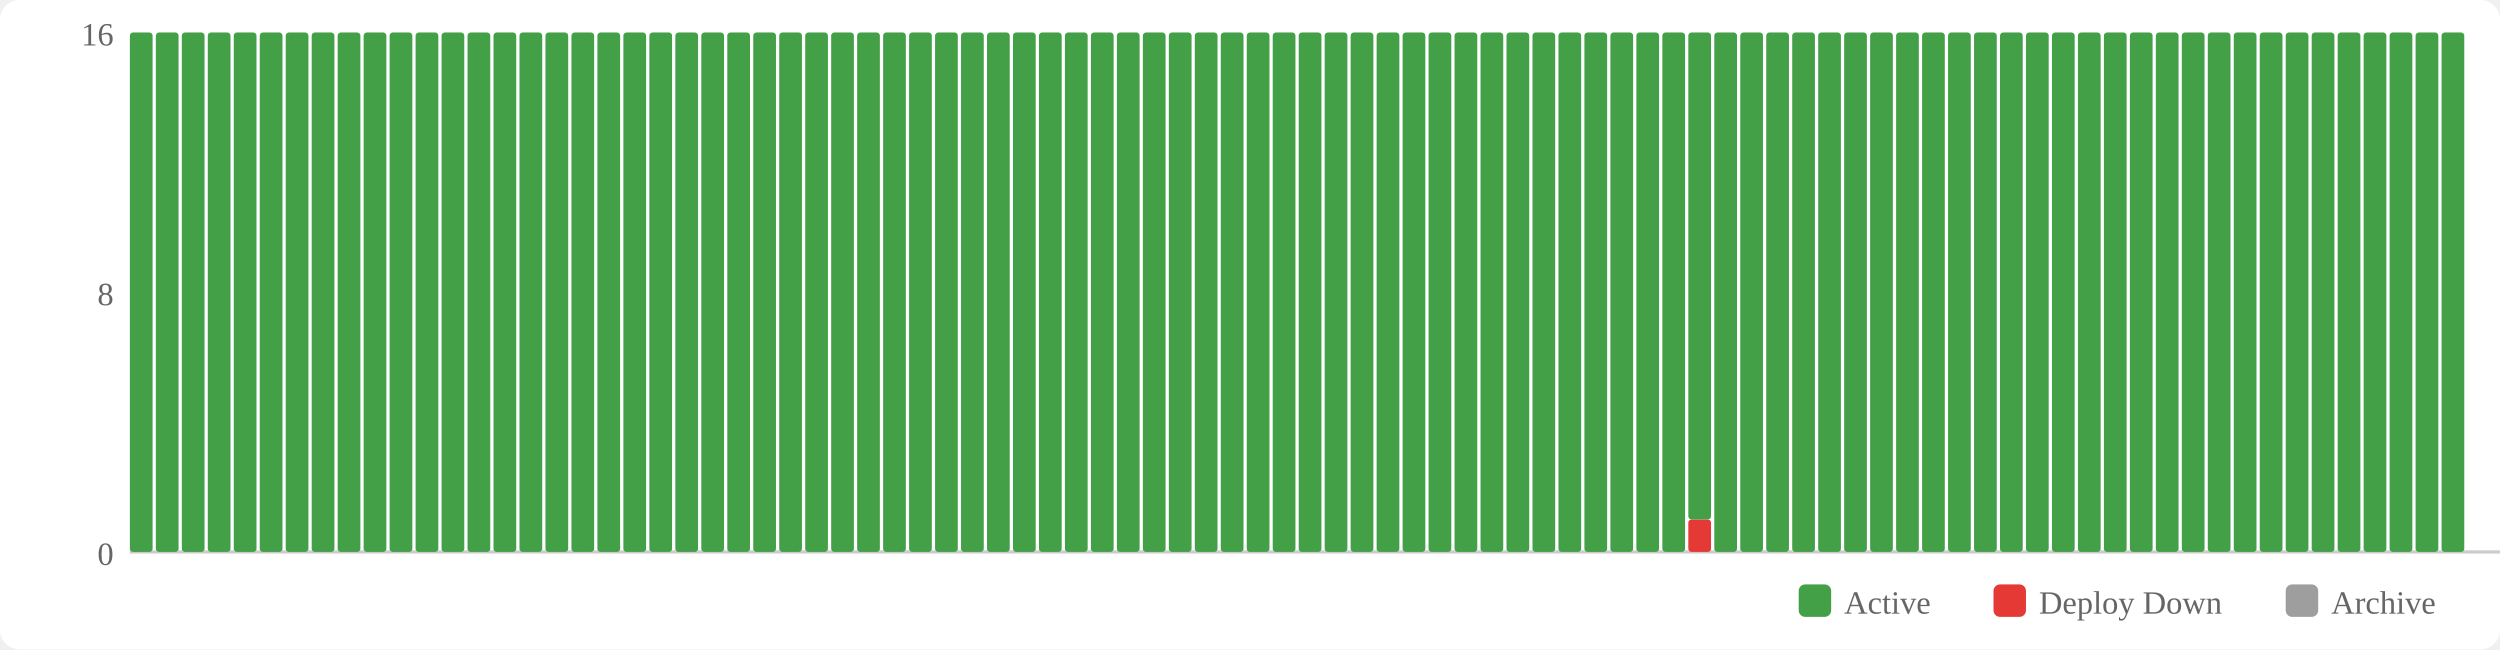
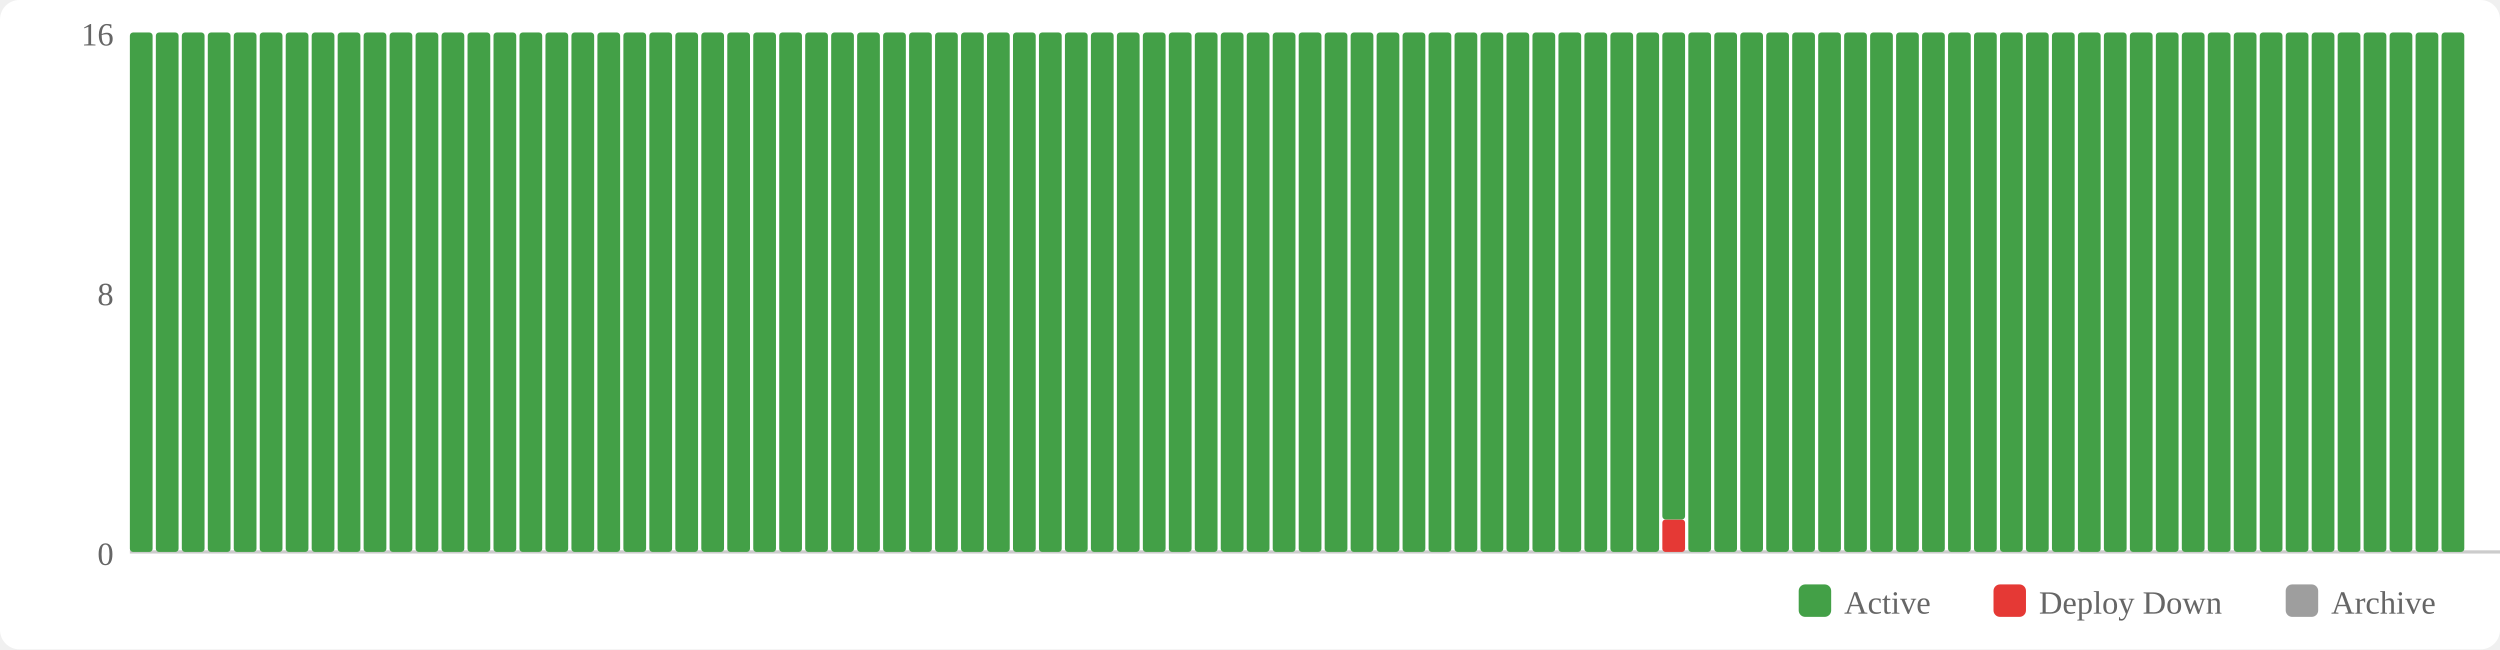
<svg xmlns="http://www.w3.org/2000/svg" width="770" height="200" viewBox="0 0 770 200">
  <rect width="770" height="200" fill="#fff" rx="6" />
  <rect x="554" y="180" width="10" height="10" fill="#43a047" rx="2" />
  <text x="568" y="189" font-size="10" fill="#666">Active</text>
  <rect x="614" y="180" width="10" height="10" fill="#e53935" rx="2" />
  <text x="628" y="189" font-size="10" fill="#666">Deploy Down</text>
  <rect x="704" y="180" width="10" height="10" fill="#9e9e9e" rx="2" />
  <text x="718" y="189" font-size="10" fill="#666">Archive</text>
  <text x="35" y="174" text-anchor="end" font-size="10" fill="#666">0</text>
  <text x="35" y="94" text-anchor="end" font-size="10" fill="#666">8</text>
  <text x="35" y="14" text-anchor="end" font-size="10" fill="#666">16</text>
  <line x1="40" y1="170" x2="770" y2="170" stroke="#ccc" stroke-width="1" />
  <rect x="40" y="10" width="7" height="160" fill="#43a047" rx="1" />
  <rect x="48" y="10" width="7" height="160" fill="#43a047" rx="1" />
  <rect x="56" y="10" width="7" height="160" fill="#43a047" rx="1" />
  <rect x="64" y="10" width="7" height="160" fill="#43a047" rx="1" />
  <rect x="72" y="10" width="7" height="160" fill="#43a047" rx="1" />
  <rect x="80" y="10" width="7" height="160" fill="#43a047" rx="1" />
  <rect x="88" y="10" width="7" height="160" fill="#43a047" rx="1" />
  <rect x="96" y="10" width="7" height="160" fill="#43a047" rx="1" />
  <rect x="104" y="10" width="7" height="160" fill="#43a047" rx="1" />
  <rect x="112" y="10" width="7" height="160" fill="#43a047" rx="1" />
  <rect x="120" y="10" width="7" height="160" fill="#43a047" rx="1" />
  <rect x="128" y="10" width="7" height="160" fill="#43a047" rx="1" />
  <rect x="136" y="10" width="7" height="160" fill="#43a047" rx="1" />
  <rect x="144" y="10" width="7" height="160" fill="#43a047" rx="1" />
  <rect x="152" y="10" width="7" height="160" fill="#43a047" rx="1" />
  <rect x="160" y="10" width="7" height="160" fill="#43a047" rx="1" />
  <rect x="168" y="10" width="7" height="160" fill="#43a047" rx="1" />
  <rect x="176" y="10" width="7" height="160" fill="#43a047" rx="1" />
  <rect x="184" y="10" width="7" height="160" fill="#43a047" rx="1" />
  <rect x="192" y="10" width="7" height="160" fill="#43a047" rx="1" />
  <rect x="200" y="10" width="7" height="160" fill="#43a047" rx="1" />
  <rect x="208" y="10" width="7" height="160" fill="#43a047" rx="1" />
  <rect x="216" y="10" width="7" height="160" fill="#43a047" rx="1" />
  <rect x="224" y="10" width="7" height="160" fill="#43a047" rx="1" />
  <rect x="232" y="10" width="7" height="160" fill="#43a047" rx="1" />
  <rect x="240" y="10" width="7" height="160" fill="#43a047" rx="1" />
  <rect x="248" y="10" width="7" height="160" fill="#43a047" rx="1" />
  <rect x="256" y="10" width="7" height="160" fill="#43a047" rx="1" />
  <rect x="264" y="10" width="7" height="160" fill="#43a047" rx="1" />
  <rect x="272" y="10" width="7" height="160" fill="#43a047" rx="1" />
  <rect x="280" y="10" width="7" height="160" fill="#43a047" rx="1" />
  <rect x="288" y="10" width="7" height="160" fill="#43a047" rx="1" />
  <rect x="296" y="10" width="7" height="160" fill="#43a047" rx="1" />
  <rect x="304" y="10" width="7" height="160" fill="#43a047" rx="1" />
  <rect x="312" y="10" width="7" height="160" fill="#43a047" rx="1" />
  <rect x="320" y="10" width="7" height="160" fill="#43a047" rx="1" />
  <rect x="328" y="10" width="7" height="160" fill="#43a047" rx="1" />
  <rect x="336" y="10" width="7" height="160" fill="#43a047" rx="1" />
  <rect x="344" y="10" width="7" height="160" fill="#43a047" rx="1" />
  <rect x="352" y="10" width="7" height="160" fill="#43a047" rx="1" />
  <rect x="360" y="10" width="7" height="160" fill="#43a047" rx="1" />
  <rect x="368" y="10" width="7" height="160" fill="#43a047" rx="1" />
  <rect x="376" y="10" width="7" height="160" fill="#43a047" rx="1" />
  <rect x="384" y="10" width="7" height="160" fill="#43a047" rx="1" />
  <rect x="392" y="10" width="7" height="160" fill="#43a047" rx="1" />
  <rect x="400" y="10" width="7" height="160" fill="#43a047" rx="1" />
  <rect x="408" y="10" width="7" height="160" fill="#43a047" rx="1" />
  <rect x="416" y="10" width="7" height="160" fill="#43a047" rx="1" />
  <rect x="424" y="10" width="7" height="160" fill="#43a047" rx="1" />
  <rect x="432" y="10" width="7" height="160" fill="#43a047" rx="1" />
  <rect x="440" y="10" width="7" height="160" fill="#43a047" rx="1" />
  <rect x="448" y="10" width="7" height="160" fill="#43a047" rx="1" />
  <rect x="456" y="10" width="7" height="160" fill="#43a047" rx="1" />
  <rect x="464" y="10" width="7" height="160" fill="#43a047" rx="1" />
  <rect x="472" y="10" width="7" height="160" fill="#43a047" rx="1" />
  <rect x="480" y="10" width="7" height="160" fill="#43a047" rx="1" />
  <rect x="488" y="10" width="7" height="160" fill="#43a047" rx="1" />
  <rect x="496" y="10" width="7" height="160" fill="#43a047" rx="1" />
  <rect x="504" y="10" width="7" height="160" fill="#43a047" rx="1" />
-   <rect x="512" y="10" width="7" height="160" fill="#43a047" rx="1" />
-   <rect x="520" y="160" width="7" height="10" fill="#e53935" rx="1" />
-   <rect x="520" y="10" width="7" height="150" fill="#43a047" rx="1" />
+   <rect x="512" y="160" width="7" height="10" fill="#e53935" rx="1" />
+   <rect x="512" y="10" width="7" height="150" fill="#43a047" rx="1" />
+   <rect x="520" y="10" width="7" height="160" fill="#43a047" rx="1" />
  <rect x="528" y="10" width="7" height="160" fill="#43a047" rx="1" />
  <rect x="536" y="10" width="7" height="160" fill="#43a047" rx="1" />
  <rect x="544" y="10" width="7" height="160" fill="#43a047" rx="1" />
  <rect x="552" y="10" width="7" height="160" fill="#43a047" rx="1" />
  <rect x="560" y="10" width="7" height="160" fill="#43a047" rx="1" />
  <rect x="568" y="10" width="7" height="160" fill="#43a047" rx="1" />
  <rect x="576" y="10" width="7" height="160" fill="#43a047" rx="1" />
  <rect x="584" y="10" width="7" height="160" fill="#43a047" rx="1" />
  <rect x="592" y="10" width="7" height="160" fill="#43a047" rx="1" />
  <rect x="600" y="10" width="7" height="160" fill="#43a047" rx="1" />
  <rect x="608" y="10" width="7" height="160" fill="#43a047" rx="1" />
  <rect x="616" y="10" width="7" height="160" fill="#43a047" rx="1" />
  <rect x="624" y="10" width="7" height="160" fill="#43a047" rx="1" />
  <rect x="632" y="10" width="7" height="160" fill="#43a047" rx="1" />
  <rect x="640" y="10" width="7" height="160" fill="#43a047" rx="1" />
  <rect x="648" y="10" width="7" height="160" fill="#43a047" rx="1" />
  <rect x="656" y="10" width="7" height="160" fill="#43a047" rx="1" />
  <rect x="664" y="10" width="7" height="160" fill="#43a047" rx="1" />
  <rect x="672" y="10" width="7" height="160" fill="#43a047" rx="1" />
  <rect x="680" y="10" width="7" height="160" fill="#43a047" rx="1" />
  <rect x="688" y="10" width="7" height="160" fill="#43a047" rx="1" />
  <rect x="696" y="10" width="7" height="160" fill="#43a047" rx="1" />
  <rect x="704" y="10" width="7" height="160" fill="#43a047" rx="1" />
  <rect x="712" y="10" width="7" height="160" fill="#43a047" rx="1" />
  <rect x="720" y="10" width="7" height="160" fill="#43a047" rx="1" />
  <rect x="728" y="10" width="7" height="160" fill="#43a047" rx="1" />
  <rect x="736" y="10" width="7" height="160" fill="#43a047" rx="1" />
  <rect x="744" y="10" width="7" height="160" fill="#43a047" rx="1" />
  <rect x="752" y="10" width="7" height="160" fill="#43a047" rx="1" />
</svg>
